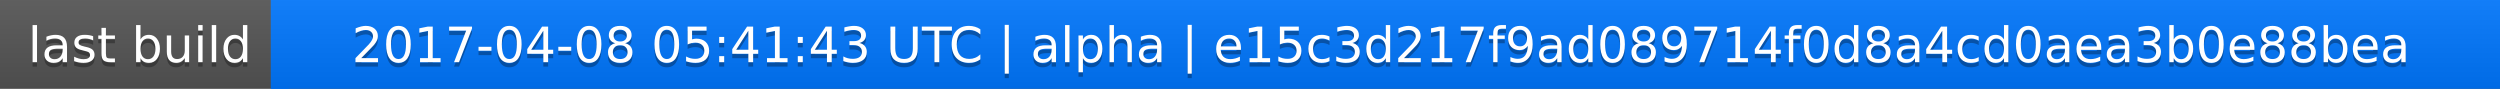
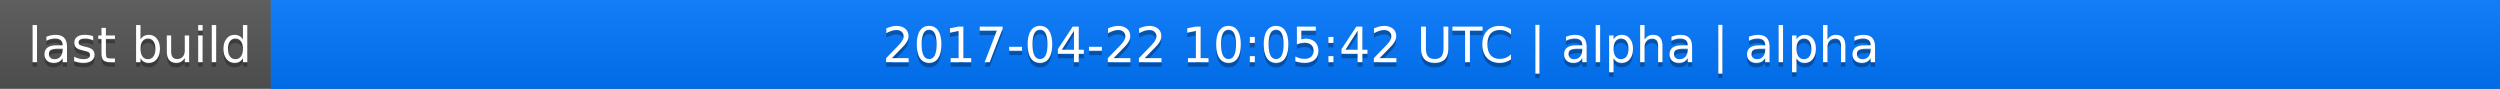
<svg xmlns="http://www.w3.org/2000/svg" width="563" height="20">
  <linearGradient id="a" x2="0" y2="100%">
    <stop offset="0" stop-color="#bbb" stop-opacity=".1" />
    <stop offset="1" stop-opacity=".1" />
  </linearGradient>
  <rect rx="0" width="563" height="20" fill="#555" />
  <rect rx="0" x="61" width="502" height="20" fill="#07f" />
  <path fill="#07f" d="M61 0h4v20h-4z" />
  <rect rx="0" width="563" height="20" fill="url(#a)" />
  <g fill="#fff" text-anchor="middle" font-family="DejaVu Sans,Verdana,Geneva,sans-serif" font-size="11">
    <text x="31.5" y="15" fill="#010101" fill-opacity=".3">last build</text>
    <text x="31.5" y="14">last build</text>
-     <text x="311" y="15" fill="#010101" fill-opacity=".3">2017-04-08 05:41:43 UTC | alpha | e15c3d217f9ad089714f0d8a4cd0aea3b0e88bea</text>
-     <text x="311" y="14">2017-04-08 05:41:43 UTC | alpha | e15c3d217f9ad089714f0d8a4cd0aea3b0e88bea</text>
+     <text x="311" y="15" fill="#010101" fill-opacity=".3">2017-04-22 10:05:42 UTC | alpha | alpha</text>
+     <text x="311" y="14">2017-04-22 10:05:42 UTC | alpha | alpha</text>
  </g>
</svg>
